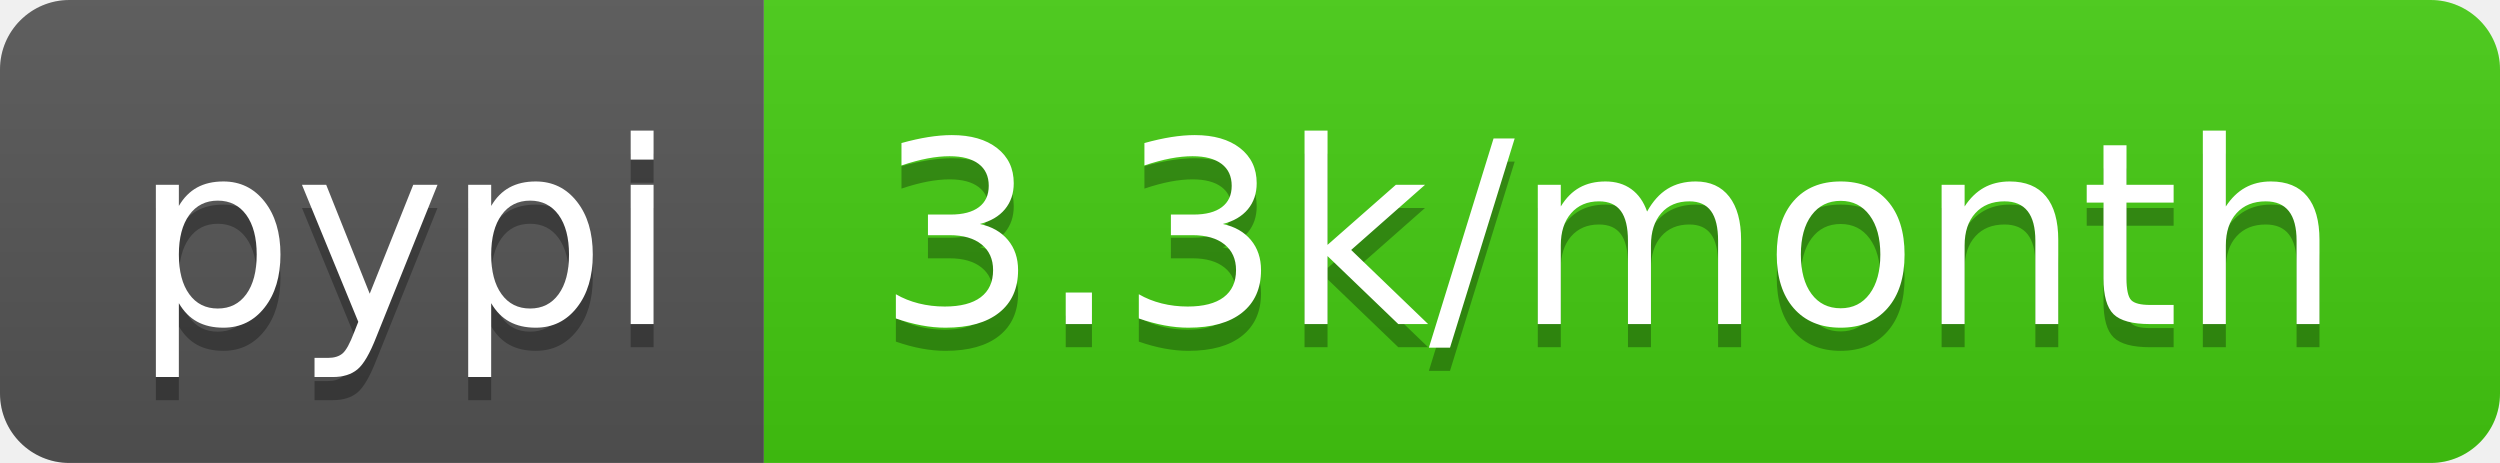
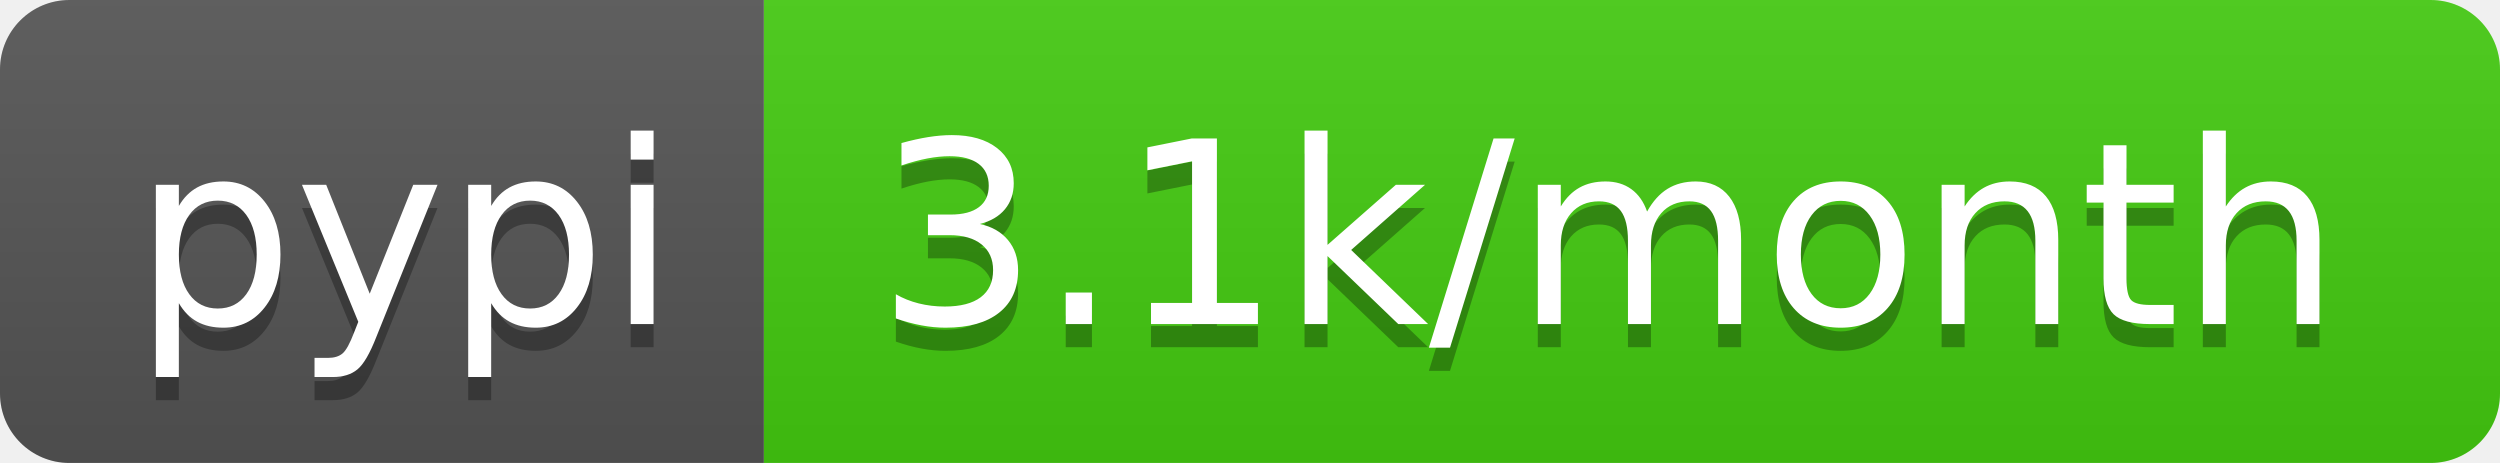
<svg xmlns="http://www.w3.org/2000/svg" width="108" height="20">
  <linearGradient id="b" x2="0" y2="100%">
    <stop offset="0" stop-color="#bbb" stop-opacity=".1" />
    <stop offset="1" stop-opacity=".1" />
  </linearGradient>
  <clipPath id="a">
    <rect width="108" height="20" rx="3" fill="#fff" />
  </clipPath>
  <g clip-path="url(#a)">
    <path fill="#555" d="M0 0h33v20H0z" />
    <path fill="#4c1" d="M33 0h75v20H33z" />
    <path fill="url(#b)" d="M0 0h108v20H0z" />
  </g>
  <g fill="#fff" text-anchor="middle" font-family="DejaVu Sans,Verdana,Geneva,sans-serif" font-size="110">
    <text x="175" y="150" fill="#010101" fill-opacity=".3" transform="scale(.1)" textLength="230">pypi</text>
    <text x="175" y="140" transform="scale(.1)" textLength="230">pypi</text>
-     <text x="695" y="150" fill="#010101" fill-opacity=".3" transform="scale(.1)" textLength="650">3.3k/month</text>
-     <text x="695" y="140" transform="scale(.1)" textLength="650">3.3k/month</text>
+     <text x="695" y="150" fill="#010101" fill-opacity=".3" transform="scale(.1)" textLength="650">3.1k/month</text>
+     <text x="695" y="140" transform="scale(.1)" textLength="650">3.1k/month</text>
  </g>
</svg>
